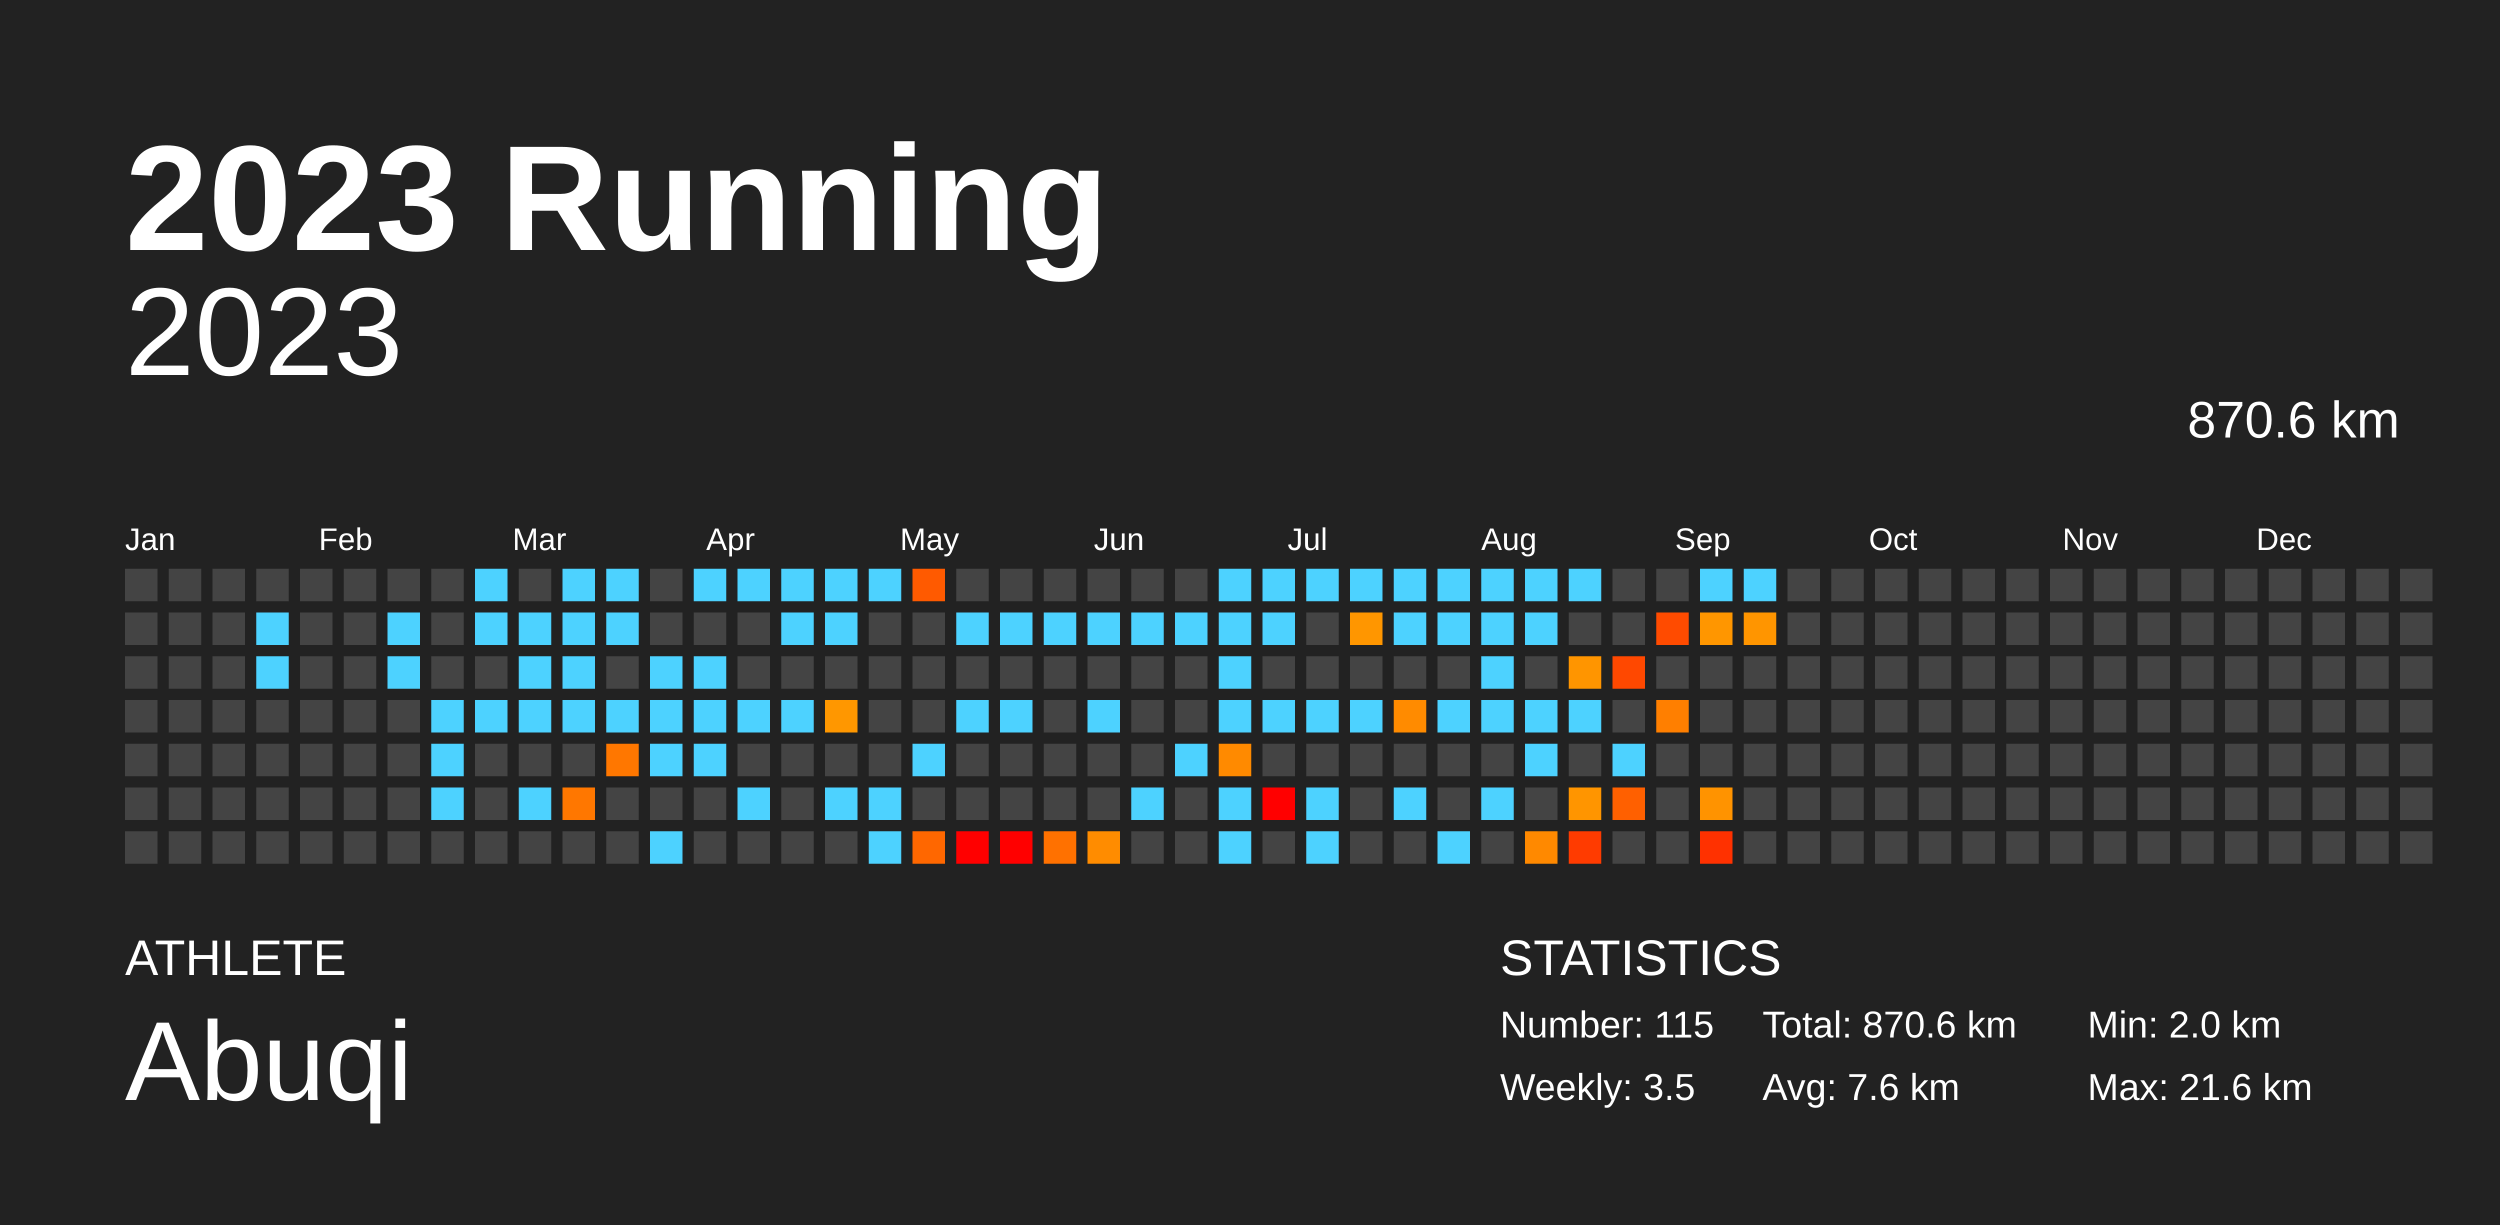
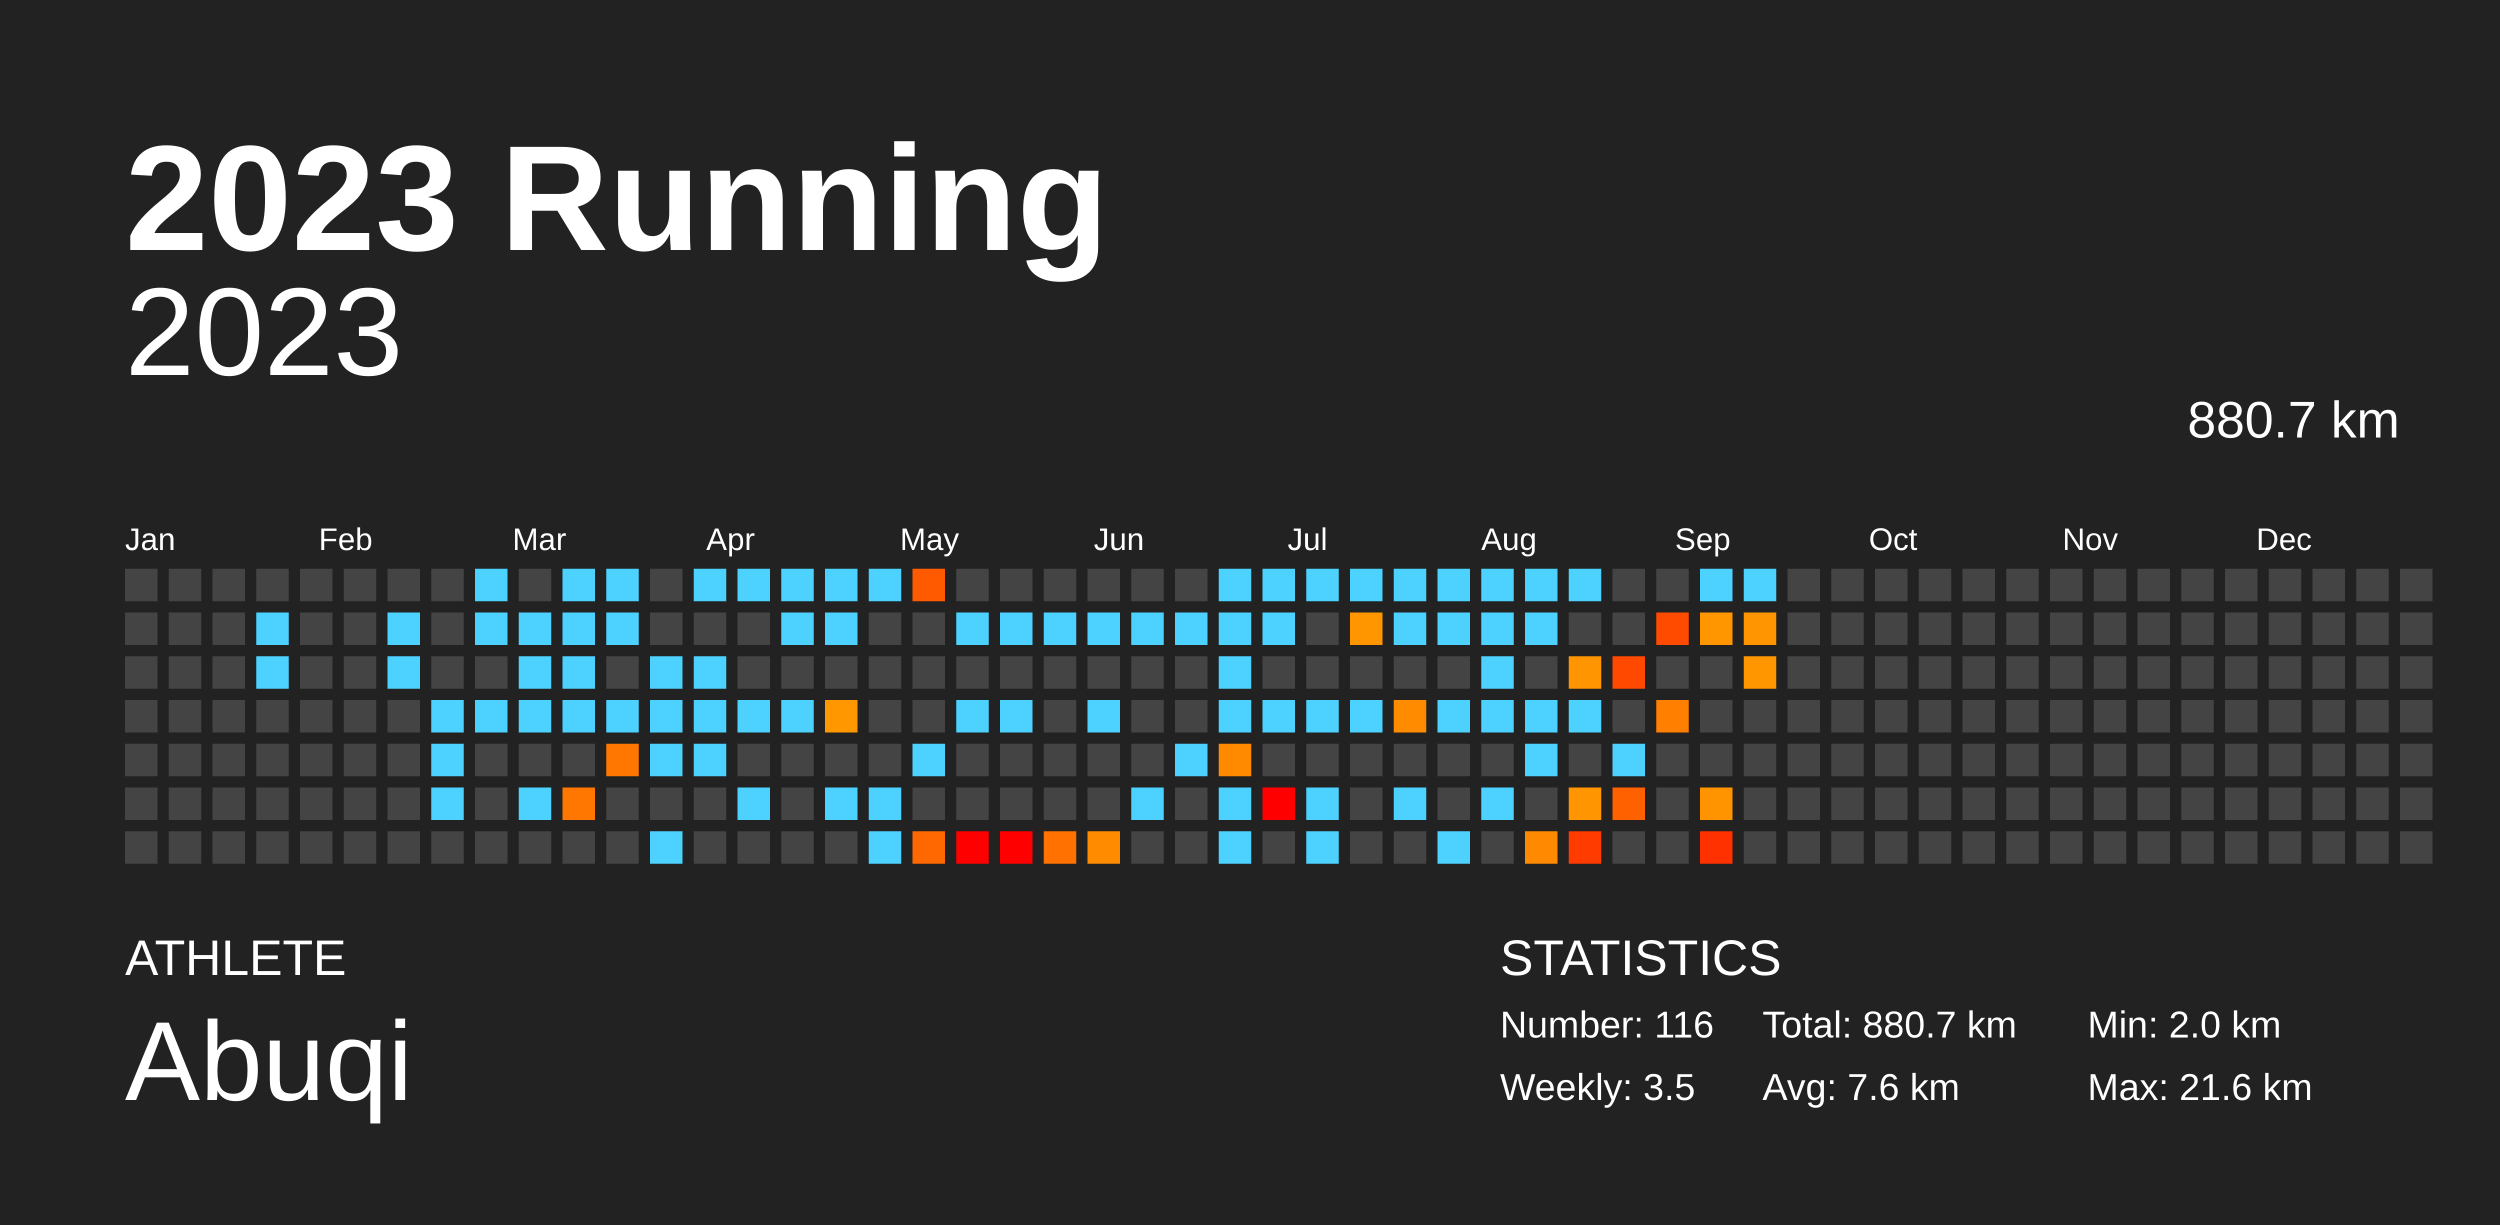
<svg xmlns="http://www.w3.org/2000/svg" baseProfile="full" height="98mm" version="1.1" viewBox="0,0,200,98" width="200mm">
  <defs />
  <rect fill="#222222" height="98" width="200" x="0" y="0" />
  <text fill="#FFFFFF" style="font-size:12px; font-family:Arial; font-weight:bold;" x="10" y="20">2023 Running</text>
  <text fill="#FFFFFF" style="font-size:4px; font-family:Arial" x="10" y="78">ATHLETE</text>
  <text fill="#FFFFFF" style="font-size:9px; font-family:Arial" x="10" y="88">Abuqi</text>
  <text fill="#FFFFFF" style="font-size:4px; font-family:Arial" x="120" y="78">STATISTICS</text>
-   <text fill="#FFFFFF" style="font-size:3px; font-family:Arial" x="120" y="83">Number: 115</text>
+   <text fill="#FFFFFF" style="font-size:3px; font-family:Arial" x="120" y="83">Number: 116</text>
  <text fill="#FFFFFF" style="font-size:3px; font-family:Arial" x="120" y="88">Weekly: 3.5</text>
-   <text fill="#FFFFFF" style="font-size:3px; font-family:Arial" x="141" y="83">Total: 870.6 km</text>
+   <text fill="#FFFFFF" style="font-size:3px; font-family:Arial" x="141" y="83">Total: 880.7 km</text>
  <text fill="#FFFFFF" style="font-size:3px; font-family:Arial" x="141" y="88">Avg: 7.6 km</text>
  <text fill="#FFFFFF" style="font-size:3px; font-family:Arial" x="167" y="83">Min: 2.0 km</text>
  <text fill="#FFFFFF" style="font-size:3px; font-family:Arial" x="167" y="88">Max: 21.6 km</text>
  <text alignment-baseline="hanging" fill="#FFFFFF" style="font-size:10.0px; font-family:Arial;" x="10" y="30">2023</text>
-   <text alignment-baseline="hanging" fill="#FFFFFF" style="font-size:4.125px; font-family:Arial;" x="175" y="35">870.6 km</text>
+   <text alignment-baseline="hanging" fill="#FFFFFF" style="font-size:4.125px; font-family:Arial;" x="175" y="35">880.7 km</text>
  <text fill="#FFFFFF" style="font-size:2.5px; font-family:Arial" x="10.0" y="44">Jan</text>
  <text fill="#FFFFFF" style="font-size:2.5px; font-family:Arial" x="25.5" y="44">Feb</text>
  <text fill="#FFFFFF" style="font-size:2.5px; font-family:Arial" x="41.0" y="44">Mar</text>
  <text fill="#FFFFFF" style="font-size:2.5px; font-family:Arial" x="56.5" y="44">Apr</text>
  <text fill="#FFFFFF" style="font-size:2.5px; font-family:Arial" x="72.0" y="44">May</text>
  <text fill="#FFFFFF" style="font-size:2.5px; font-family:Arial" x="87.5" y="44">Jun</text>
  <text fill="#FFFFFF" style="font-size:2.5px; font-family:Arial" x="103.0" y="44">Jul</text>
  <text fill="#FFFFFF" style="font-size:2.5px; font-family:Arial" x="118.5" y="44">Aug</text>
  <text fill="#FFFFFF" style="font-size:2.5px; font-family:Arial" x="134.0" y="44">Sep</text>
  <text fill="#FFFFFF" style="font-size:2.5px; font-family:Arial" x="149.5" y="44">Oct</text>
  <text fill="#FFFFFF" style="font-size:2.5px; font-family:Arial" x="165.0" y="44">Nov</text>
  <text fill="#FFFFFF" style="font-size:2.5px; font-family:Arial" x="180.5" y="44">Dec</text>
  <rect fill="#444444" height="2.6" width="2.6" x="10.0" y="45.5" />
  <rect fill="#444444" height="2.6" width="2.6" x="10.0" y="49.0" />
  <rect fill="#444444" height="2.6" width="2.6" x="10.0" y="52.5" />
  <rect fill="#444444" height="2.6" width="2.6" x="10.0" y="56.0" />
  <rect fill="#444444" height="2.6" width="2.6" x="10.0" y="59.5" />
  <rect fill="#444444" height="2.6" width="2.6" x="10.0" y="63.0" />
  <rect fill="#444444" height="2.6" width="2.6" x="10.0" y="66.5" />
  <rect fill="#444444" height="2.6" width="2.6" x="13.5" y="45.5" />
  <rect fill="#444444" height="2.6" width="2.6" x="13.5" y="49.0" />
  <rect fill="#444444" height="2.6" width="2.6" x="13.5" y="52.5" />
  <rect fill="#444444" height="2.6" width="2.6" x="13.5" y="56.0" />
  <rect fill="#444444" height="2.6" width="2.6" x="13.5" y="59.5" />
  <rect fill="#444444" height="2.6" width="2.6" x="13.5" y="63.0" />
  <rect fill="#444444" height="2.6" width="2.6" x="13.5" y="66.5" />
  <rect fill="#444444" height="2.6" width="2.6" x="17.0" y="45.5" />
  <rect fill="#444444" height="2.6" width="2.6" x="17.0" y="49.0" />
  <rect fill="#444444" height="2.6" width="2.6" x="17.0" y="52.5" />
  <rect fill="#444444" height="2.6" width="2.6" x="17.0" y="56.0" />
  <rect fill="#444444" height="2.6" width="2.6" x="17.0" y="59.5" />
  <rect fill="#444444" height="2.6" width="2.6" x="17.0" y="63.0" />
  <rect fill="#444444" height="2.6" width="2.6" x="17.0" y="66.5" />
  <rect fill="#444444" height="2.6" width="2.6" x="20.5" y="45.5" />
  <rect fill="#4dd2ff" height="2.6" width="2.6" x="20.5" y="49.0" />
  <rect fill="#4dd2ff" height="2.6" width="2.6" x="20.5" y="52.5" />
  <rect fill="#444444" height="2.6" width="2.6" x="20.5" y="56.0" />
  <rect fill="#444444" height="2.6" width="2.6" x="20.5" y="59.5" />
  <rect fill="#444444" height="2.6" width="2.6" x="20.5" y="63.0" />
  <rect fill="#444444" height="2.6" width="2.6" x="20.5" y="66.5" />
  <rect fill="#444444" height="2.6" width="2.6" x="24.0" y="45.5" />
  <rect fill="#444444" height="2.6" width="2.6" x="24.0" y="49.0" />
  <rect fill="#444444" height="2.6" width="2.6" x="24.0" y="52.5" />
  <rect fill="#444444" height="2.6" width="2.6" x="24.0" y="56.0" />
  <rect fill="#444444" height="2.6" width="2.6" x="24.0" y="59.5" />
  <rect fill="#444444" height="2.6" width="2.6" x="24.0" y="63.0" />
  <rect fill="#444444" height="2.6" width="2.6" x="24.0" y="66.5" />
  <rect fill="#444444" height="2.6" width="2.6" x="27.5" y="45.5" />
  <rect fill="#444444" height="2.6" width="2.6" x="27.5" y="49.0" />
  <rect fill="#444444" height="2.6" width="2.6" x="27.5" y="52.5" />
  <rect fill="#444444" height="2.6" width="2.6" x="27.5" y="56.0" />
  <rect fill="#444444" height="2.6" width="2.6" x="27.5" y="59.5" />
  <rect fill="#444444" height="2.6" width="2.6" x="27.5" y="63.0" />
  <rect fill="#444444" height="2.6" width="2.6" x="27.5" y="66.5" />
  <rect fill="#444444" height="2.6" width="2.6" x="31.0" y="45.5" />
  <rect fill="#4dd2ff" height="2.6" width="2.6" x="31.0" y="49.0" />
  <rect fill="#4dd2ff" height="2.6" width="2.6" x="31.0" y="52.5" />
  <rect fill="#444444" height="2.6" width="2.6" x="31.0" y="56.0" />
  <rect fill="#444444" height="2.6" width="2.6" x="31.0" y="59.5" />
  <rect fill="#444444" height="2.6" width="2.6" x="31.0" y="63.0" />
  <rect fill="#444444" height="2.6" width="2.6" x="31.0" y="66.5" />
  <rect fill="#444444" height="2.6" width="2.6" x="34.5" y="45.5" />
  <rect fill="#444444" height="2.6" width="2.6" x="34.5" y="49.0" />
  <rect fill="#444444" height="2.6" width="2.6" x="34.5" y="52.5" />
  <rect fill="#4dd2ff" height="2.6" width="2.6" x="34.5" y="56.0" />
  <rect fill="#4dd2ff" height="2.6" width="2.6" x="34.5" y="59.5" />
  <rect fill="#4dd2ff" height="2.6" width="2.6" x="34.5" y="63.0" />
  <rect fill="#444444" height="2.6" width="2.6" x="34.5" y="66.5" />
  <rect fill="#4dd2ff" height="2.6" width="2.6" x="38.0" y="45.5" />
  <rect fill="#4dd2ff" height="2.6" width="2.6" x="38.0" y="49.0" />
  <rect fill="#444444" height="2.6" width="2.6" x="38.0" y="52.5" />
  <rect fill="#4dd2ff" height="2.6" width="2.6" x="38.0" y="56.0" />
  <rect fill="#444444" height="2.6" width="2.6" x="38.0" y="59.5" />
  <rect fill="#444444" height="2.6" width="2.6" x="38.0" y="63.0" />
  <rect fill="#444444" height="2.6" width="2.6" x="38.0" y="66.5" />
  <rect fill="#444444" height="2.6" width="2.6" x="41.5" y="45.5" />
  <rect fill="#4dd2ff" height="2.6" width="2.6" x="41.5" y="49.0" />
  <rect fill="#4dd2ff" height="2.6" width="2.6" x="41.5" y="52.5" />
  <rect fill="#4dd2ff" height="2.6" width="2.6" x="41.5" y="56.0" />
  <rect fill="#444444" height="2.6" width="2.6" x="41.5" y="59.5" />
  <rect fill="#4dd2ff" height="2.6" width="2.6" x="41.5" y="63.0" />
  <rect fill="#444444" height="2.6" width="2.6" x="41.5" y="66.5" />
  <rect fill="#4dd2ff" height="2.6" width="2.6" x="45.0" y="45.5" />
  <rect fill="#4dd2ff" height="2.6" width="2.6" x="45.0" y="49.0" />
  <rect fill="#4dd2ff" height="2.6" width="2.6" x="45.0" y="52.5" />
  <rect fill="#4dd2ff" height="2.6" width="2.6" x="45.0" y="56.0" />
  <rect fill="#444444" height="2.6" width="2.6" x="45.0" y="59.5" />
  <rect fill="#ff7700" height="2.6" width="2.6" x="45.0" y="63.0" />
  <rect fill="#444444" height="2.6" width="2.6" x="45.0" y="66.5" />
  <rect fill="#4dd2ff" height="2.6" width="2.6" x="48.5" y="45.5" />
  <rect fill="#4dd2ff" height="2.6" width="2.6" x="48.5" y="49.0" />
  <rect fill="#444444" height="2.6" width="2.6" x="48.5" y="52.5" />
  <rect fill="#4dd2ff" height="2.6" width="2.6" x="48.5" y="56.0" />
  <rect fill="#ff7700" height="2.6" width="2.6" x="48.5" y="59.5" />
  <rect fill="#444444" height="2.6" width="2.6" x="48.5" y="63.0" />
  <rect fill="#444444" height="2.6" width="2.6" x="48.5" y="66.5" />
  <rect fill="#444444" height="2.6" width="2.6" x="52.0" y="45.5" />
  <rect fill="#444444" height="2.6" width="2.6" x="52.0" y="49.0" />
  <rect fill="#4dd2ff" height="2.6" width="2.6" x="52.0" y="52.5" />
  <rect fill="#4dd2ff" height="2.6" width="2.6" x="52.0" y="56.0" />
  <rect fill="#4dd2ff" height="2.6" width="2.6" x="52.0" y="59.5" />
  <rect fill="#444444" height="2.6" width="2.6" x="52.0" y="63.0" />
  <rect fill="#4dd2ff" height="2.6" width="2.6" x="52.0" y="66.5" />
  <rect fill="#4dd2ff" height="2.6" width="2.6" x="55.5" y="45.5" />
  <rect fill="#444444" height="2.6" width="2.6" x="55.5" y="49.0" />
  <rect fill="#4dd2ff" height="2.6" width="2.6" x="55.5" y="52.5" />
  <rect fill="#4dd2ff" height="2.6" width="2.6" x="55.5" y="56.0" />
  <rect fill="#4dd2ff" height="2.6" width="2.6" x="55.5" y="59.5" />
  <rect fill="#444444" height="2.6" width="2.6" x="55.5" y="63.0" />
  <rect fill="#444444" height="2.6" width="2.6" x="55.5" y="66.5" />
  <rect fill="#4dd2ff" height="2.6" width="2.6" x="59.0" y="45.5" />
  <rect fill="#444444" height="2.6" width="2.6" x="59.0" y="49.0" />
  <rect fill="#444444" height="2.6" width="2.6" x="59.0" y="52.5" />
  <rect fill="#4dd2ff" height="2.6" width="2.6" x="59.0" y="56.0" />
  <rect fill="#444444" height="2.6" width="2.6" x="59.0" y="59.5" />
  <rect fill="#4dd2ff" height="2.6" width="2.6" x="59.0" y="63.0" />
  <rect fill="#444444" height="2.6" width="2.6" x="59.0" y="66.5" />
  <rect fill="#4dd2ff" height="2.6" width="2.6" x="62.5" y="45.5" />
  <rect fill="#4dd2ff" height="2.6" width="2.6" x="62.5" y="49.0" />
  <rect fill="#444444" height="2.6" width="2.6" x="62.5" y="52.5" />
  <rect fill="#4dd2ff" height="2.6" width="2.6" x="62.5" y="56.0" />
  <rect fill="#444444" height="2.6" width="2.6" x="62.5" y="59.5" />
  <rect fill="#444444" height="2.6" width="2.6" x="62.5" y="63.0" />
  <rect fill="#444444" height="2.6" width="2.6" x="62.5" y="66.5" />
  <rect fill="#4dd2ff" height="2.6" width="2.6" x="66.0" y="45.5" />
  <rect fill="#4dd2ff" height="2.6" width="2.6" x="66.0" y="49.0" />
  <rect fill="#444444" height="2.6" width="2.6" x="66.0" y="52.5" />
  <rect fill="#ff9700" height="2.6" width="2.6" x="66.0" y="56.0" />
  <rect fill="#444444" height="2.6" width="2.6" x="66.0" y="59.5" />
  <rect fill="#4dd2ff" height="2.6" width="2.6" x="66.0" y="63.0" />
  <rect fill="#444444" height="2.6" width="2.6" x="66.0" y="66.5" />
  <rect fill="#4dd2ff" height="2.6" width="2.6" x="69.5" y="45.5" />
  <rect fill="#444444" height="2.6" width="2.6" x="69.5" y="49.0" />
  <rect fill="#444444" height="2.6" width="2.6" x="69.5" y="52.5" />
  <rect fill="#444444" height="2.6" width="2.6" x="69.5" y="56.0" />
  <rect fill="#444444" height="2.6" width="2.6" x="69.5" y="59.5" />
  <rect fill="#4dd2ff" height="2.6" width="2.6" x="69.5" y="63.0" />
  <rect fill="#4dd2ff" height="2.6" width="2.6" x="69.5" y="66.5" />
  <rect fill="#ff5a00" height="2.6" width="2.6" x="73.0" y="45.5" />
  <rect fill="#444444" height="2.6" width="2.6" x="73.0" y="49.0" />
  <rect fill="#444444" height="2.6" width="2.6" x="73.0" y="52.5" />
  <rect fill="#444444" height="2.6" width="2.6" x="73.0" y="56.0" />
  <rect fill="#4dd2ff" height="2.6" width="2.6" x="73.0" y="59.5" />
  <rect fill="#444444" height="2.6" width="2.6" x="73.0" y="63.0" />
  <rect fill="#ff6700" height="2.6" width="2.6" x="73.0" y="66.5" />
  <rect fill="#444444" height="2.6" width="2.6" x="76.5" y="45.5" />
  <rect fill="#4dd2ff" height="2.6" width="2.6" x="76.5" y="49.0" />
  <rect fill="#444444" height="2.6" width="2.6" x="76.5" y="52.5" />
  <rect fill="#4dd2ff" height="2.6" width="2.6" x="76.5" y="56.0" />
  <rect fill="#444444" height="2.6" width="2.6" x="76.5" y="59.5" />
  <rect fill="#444444" height="2.6" width="2.6" x="76.5" y="63.0" />
  <rect fill="red" height="2.6" width="2.6" x="76.5" y="66.5" />
  <rect fill="#444444" height="2.6" width="2.6" x="80.0" y="45.5" />
  <rect fill="#4dd2ff" height="2.6" width="2.6" x="80.0" y="49.0" />
  <rect fill="#444444" height="2.6" width="2.6" x="80.0" y="52.5" />
  <rect fill="#4dd2ff" height="2.6" width="2.6" x="80.0" y="56.0" />
  <rect fill="#444444" height="2.6" width="2.6" x="80.0" y="59.5" />
  <rect fill="#444444" height="2.6" width="2.6" x="80.0" y="63.0" />
  <rect fill="red" height="2.6" width="2.6" x="80.0" y="66.5" />
  <rect fill="#444444" height="2.6" width="2.6" x="83.5" y="45.5" />
  <rect fill="#4dd2ff" height="2.6" width="2.6" x="83.5" y="49.0" />
  <rect fill="#444444" height="2.6" width="2.6" x="83.5" y="52.5" />
  <rect fill="#444444" height="2.6" width="2.6" x="83.5" y="56.0" />
  <rect fill="#444444" height="2.6" width="2.6" x="83.5" y="59.5" />
  <rect fill="#444444" height="2.6" width="2.6" x="83.5" y="63.0" />
  <rect fill="#ff7100" height="2.6" width="2.6" x="83.5" y="66.5" />
  <rect fill="#444444" height="2.6" width="2.6" x="87.0" y="45.5" />
  <rect fill="#4dd2ff" height="2.6" width="2.6" x="87.0" y="49.0" />
  <rect fill="#444444" height="2.6" width="2.6" x="87.0" y="52.5" />
  <rect fill="#4dd2ff" height="2.6" width="2.6" x="87.0" y="56.0" />
  <rect fill="#444444" height="2.6" width="2.6" x="87.0" y="59.5" />
  <rect fill="#444444" height="2.6" width="2.6" x="87.0" y="63.0" />
  <rect fill="#ff8c00" height="2.6" width="2.6" x="87.0" y="66.5" />
  <rect fill="#444444" height="2.6" width="2.6" x="90.5" y="45.5" />
  <rect fill="#4dd2ff" height="2.6" width="2.6" x="90.5" y="49.0" />
  <rect fill="#444444" height="2.6" width="2.6" x="90.5" y="52.5" />
  <rect fill="#444444" height="2.6" width="2.6" x="90.5" y="56.0" />
  <rect fill="#444444" height="2.6" width="2.6" x="90.5" y="59.5" />
  <rect fill="#4dd2ff" height="2.6" width="2.6" x="90.5" y="63.0" />
  <rect fill="#444444" height="2.6" width="2.6" x="90.5" y="66.5" />
  <rect fill="#444444" height="2.6" width="2.6" x="94.0" y="45.5" />
  <rect fill="#4dd2ff" height="2.6" width="2.6" x="94.0" y="49.0" />
  <rect fill="#444444" height="2.6" width="2.6" x="94.0" y="52.5" />
  <rect fill="#444444" height="2.6" width="2.6" x="94.0" y="56.0" />
  <rect fill="#4dd2ff" height="2.6" width="2.6" x="94.0" y="59.5" />
  <rect fill="#444444" height="2.6" width="2.6" x="94.0" y="63.0" />
  <rect fill="#444444" height="2.6" width="2.6" x="94.0" y="66.5" />
  <rect fill="#4dd2ff" height="2.6" width="2.6" x="97.5" y="45.5" />
  <rect fill="#4dd2ff" height="2.6" width="2.6" x="97.5" y="49.0" />
  <rect fill="#4dd2ff" height="2.6" width="2.6" x="97.5" y="52.5" />
  <rect fill="#4dd2ff" height="2.6" width="2.6" x="97.5" y="56.0" />
  <rect fill="#ff8a00" height="2.6" width="2.6" x="97.5" y="59.5" />
  <rect fill="#4dd2ff" height="2.6" width="2.6" x="97.5" y="63.0" />
  <rect fill="#4dd2ff" height="2.6" width="2.6" x="97.5" y="66.5" />
  <rect fill="#4dd2ff" height="2.6" width="2.6" x="101.0" y="45.5" />
  <rect fill="#4dd2ff" height="2.6" width="2.6" x="101.0" y="49.0" />
  <rect fill="#444444" height="2.6" width="2.6" x="101.0" y="52.5" />
  <rect fill="#4dd2ff" height="2.6" width="2.6" x="101.0" y="56.0" />
  <rect fill="#444444" height="2.6" width="2.6" x="101.0" y="59.5" />
  <rect fill="red" height="2.6" width="2.6" x="101.0" y="63.0" />
  <rect fill="#444444" height="2.6" width="2.6" x="101.0" y="66.5" />
  <rect fill="#4dd2ff" height="2.6" width="2.6" x="104.5" y="45.5" />
  <rect fill="#444444" height="2.6" width="2.6" x="104.5" y="49.0" />
  <rect fill="#444444" height="2.6" width="2.6" x="104.5" y="52.5" />
  <rect fill="#4dd2ff" height="2.6" width="2.6" x="104.5" y="56.0" />
  <rect fill="#444444" height="2.6" width="2.6" x="104.5" y="59.5" />
  <rect fill="#4dd2ff" height="2.6" width="2.6" x="104.5" y="63.0" />
  <rect fill="#4dd2ff" height="2.6" width="2.6" x="104.5" y="66.5" />
  <rect fill="#4dd2ff" height="2.6" width="2.6" x="108.0" y="45.5" />
  <rect fill="#ff9600" height="2.6" width="2.6" x="108.0" y="49.0" />
  <rect fill="#444444" height="2.6" width="2.6" x="108.0" y="52.5" />
  <rect fill="#4dd2ff" height="2.6" width="2.6" x="108.0" y="56.0" />
  <rect fill="#444444" height="2.6" width="2.6" x="108.0" y="59.5" />
  <rect fill="#444444" height="2.6" width="2.6" x="108.0" y="63.0" />
  <rect fill="#444444" height="2.6" width="2.6" x="108.0" y="66.5" />
  <rect fill="#4dd2ff" height="2.6" width="2.6" x="111.5" y="45.5" />
  <rect fill="#4dd2ff" height="2.6" width="2.6" x="111.5" y="49.0" />
  <rect fill="#444444" height="2.6" width="2.6" x="111.5" y="52.5" />
  <rect fill="#ff8b00" height="2.6" width="2.6" x="111.5" y="56.0" />
  <rect fill="#444444" height="2.6" width="2.6" x="111.5" y="59.5" />
  <rect fill="#4dd2ff" height="2.6" width="2.6" x="111.5" y="63.0" />
  <rect fill="#444444" height="2.6" width="2.6" x="111.5" y="66.5" />
  <rect fill="#4dd2ff" height="2.6" width="2.6" x="115.0" y="45.5" />
  <rect fill="#4dd2ff" height="2.6" width="2.6" x="115.0" y="49.0" />
  <rect fill="#444444" height="2.6" width="2.6" x="115.0" y="52.5" />
  <rect fill="#4dd2ff" height="2.6" width="2.6" x="115.0" y="56.0" />
  <rect fill="#444444" height="2.6" width="2.6" x="115.0" y="59.5" />
  <rect fill="#444444" height="2.6" width="2.6" x="115.0" y="63.0" />
  <rect fill="#4dd2ff" height="2.6" width="2.6" x="115.0" y="66.5" />
  <rect fill="#4dd2ff" height="2.6" width="2.6" x="118.5" y="45.5" />
  <rect fill="#4dd2ff" height="2.6" width="2.6" x="118.5" y="49.0" />
  <rect fill="#4dd2ff" height="2.6" width="2.6" x="118.5" y="52.5" />
  <rect fill="#4dd2ff" height="2.6" width="2.6" x="118.5" y="56.0" />
  <rect fill="#444444" height="2.6" width="2.6" x="118.5" y="59.5" />
  <rect fill="#4dd2ff" height="2.6" width="2.6" x="118.5" y="63.0" />
  <rect fill="#444444" height="2.6" width="2.6" x="118.5" y="66.5" />
  <rect fill="#4dd2ff" height="2.6" width="2.6" x="122.0" y="45.5" />
  <rect fill="#4dd2ff" height="2.6" width="2.6" x="122.0" y="49.0" />
  <rect fill="#444444" height="2.6" width="2.6" x="122.0" y="52.5" />
  <rect fill="#4dd2ff" height="2.6" width="2.6" x="122.0" y="56.0" />
  <rect fill="#4dd2ff" height="2.6" width="2.6" x="122.0" y="59.5" />
  <rect fill="#444444" height="2.6" width="2.6" x="122.0" y="63.0" />
  <rect fill="#ff8900" height="2.6" width="2.6" x="122.0" y="66.5" />
  <rect fill="#4dd2ff" height="2.6" width="2.6" x="125.5" y="45.5" />
  <rect fill="#444444" height="2.6" width="2.6" x="125.5" y="49.0" />
  <rect fill="#ff9500" height="2.6" width="2.6" x="125.5" y="52.5" />
  <rect fill="#4dd2ff" height="2.6" width="2.6" x="125.5" y="56.0" />
  <rect fill="#444444" height="2.6" width="2.6" x="125.5" y="59.5" />
  <rect fill="#ff9500" height="2.6" width="2.6" x="125.5" y="63.0" />
  <rect fill="#ff3b00" height="2.6" width="2.6" x="125.5" y="66.5" />
  <rect fill="#444444" height="2.6" width="2.6" x="129.0" y="45.5" />
  <rect fill="#444444" height="2.6" width="2.6" x="129.0" y="49.0" />
  <rect fill="#ff4800" height="2.6" width="2.6" x="129.0" y="52.5" />
  <rect fill="#444444" height="2.6" width="2.6" x="129.0" y="56.0" />
  <rect fill="#4dd2ff" height="2.6" width="2.6" x="129.0" y="59.5" />
  <rect fill="#ff6000" height="2.6" width="2.6" x="129.0" y="63.0" />
  <rect fill="#444444" height="2.6" width="2.6" x="129.0" y="66.5" />
  <rect fill="#444444" height="2.6" width="2.6" x="132.5" y="45.5" />
  <rect fill="#ff4b00" height="2.6" width="2.6" x="132.5" y="49.0" />
  <rect fill="#444444" height="2.6" width="2.6" x="132.5" y="52.5" />
  <rect fill="#ff7f00" height="2.6" width="2.6" x="132.5" y="56.0" />
  <rect fill="#444444" height="2.6" width="2.6" x="132.5" y="59.5" />
  <rect fill="#444444" height="2.6" width="2.6" x="132.5" y="63.0" />
  <rect fill="#444444" height="2.6" width="2.6" x="132.5" y="66.5" />
  <rect fill="#4dd2ff" height="2.6" width="2.6" x="136.0" y="45.5" />
  <rect fill="#ff9600" height="2.6" width="2.6" x="136.0" y="49.0" />
  <rect fill="#444444" height="2.6" width="2.6" x="136.0" y="52.5" />
  <rect fill="#444444" height="2.6" width="2.6" x="136.0" y="56.0" />
  <rect fill="#444444" height="2.6" width="2.6" x="136.0" y="59.5" />
  <rect fill="#ff9300" height="2.6" width="2.6" x="136.0" y="63.0" />
  <rect fill="#ff3100" height="2.6" width="2.6" x="136.0" y="66.5" />
  <rect fill="#4dd2ff" height="2.6" width="2.6" x="139.5" y="45.5" />
  <rect fill="#ff9500" height="2.6" width="2.6" x="139.5" y="49.0" />
-   <rect fill="#444444" height="2.6" width="2.6" x="139.5" y="52.5" />
+   <rect fill="#ff9600" height="2.6" width="2.6" x="139.5" y="52.5" />
  <rect fill="#444444" height="2.6" width="2.6" x="139.5" y="56.0" />
  <rect fill="#444444" height="2.6" width="2.6" x="139.5" y="59.5" />
  <rect fill="#444444" height="2.6" width="2.6" x="139.5" y="63.0" />
  <rect fill="#444444" height="2.6" width="2.6" x="139.5" y="66.5" />
  <rect fill="#444444" height="2.6" width="2.6" x="143.0" y="45.5" />
  <rect fill="#444444" height="2.6" width="2.6" x="143.0" y="49.0" />
  <rect fill="#444444" height="2.6" width="2.6" x="143.0" y="52.5" />
  <rect fill="#444444" height="2.6" width="2.6" x="143.0" y="56.0" />
  <rect fill="#444444" height="2.6" width="2.6" x="143.0" y="59.5" />
  <rect fill="#444444" height="2.6" width="2.6" x="143.0" y="63.0" />
  <rect fill="#444444" height="2.6" width="2.6" x="143.0" y="66.5" />
  <rect fill="#444444" height="2.6" width="2.6" x="146.5" y="45.5" />
  <rect fill="#444444" height="2.6" width="2.6" x="146.5" y="49.0" />
  <rect fill="#444444" height="2.6" width="2.6" x="146.5" y="52.5" />
  <rect fill="#444444" height="2.6" width="2.6" x="146.5" y="56.0" />
  <rect fill="#444444" height="2.6" width="2.6" x="146.5" y="59.5" />
  <rect fill="#444444" height="2.6" width="2.6" x="146.5" y="63.0" />
  <rect fill="#444444" height="2.6" width="2.6" x="146.5" y="66.5" />
  <rect fill="#444444" height="2.6" width="2.6" x="150.0" y="45.5" />
  <rect fill="#444444" height="2.6" width="2.6" x="150.0" y="49.0" />
  <rect fill="#444444" height="2.6" width="2.6" x="150.0" y="52.5" />
  <rect fill="#444444" height="2.6" width="2.6" x="150.0" y="56.0" />
  <rect fill="#444444" height="2.6" width="2.6" x="150.0" y="59.5" />
  <rect fill="#444444" height="2.6" width="2.6" x="150.0" y="63.0" />
  <rect fill="#444444" height="2.6" width="2.6" x="150.0" y="66.5" />
  <rect fill="#444444" height="2.6" width="2.6" x="153.5" y="45.5" />
  <rect fill="#444444" height="2.6" width="2.6" x="153.5" y="49.0" />
  <rect fill="#444444" height="2.6" width="2.6" x="153.5" y="52.5" />
  <rect fill="#444444" height="2.6" width="2.6" x="153.5" y="56.0" />
  <rect fill="#444444" height="2.6" width="2.6" x="153.5" y="59.5" />
  <rect fill="#444444" height="2.6" width="2.6" x="153.5" y="63.0" />
  <rect fill="#444444" height="2.6" width="2.6" x="153.5" y="66.5" />
  <rect fill="#444444" height="2.6" width="2.6" x="157.0" y="45.5" />
  <rect fill="#444444" height="2.6" width="2.6" x="157.0" y="49.0" />
  <rect fill="#444444" height="2.6" width="2.6" x="157.0" y="52.5" />
  <rect fill="#444444" height="2.6" width="2.6" x="157.0" y="56.0" />
  <rect fill="#444444" height="2.6" width="2.6" x="157.0" y="59.5" />
  <rect fill="#444444" height="2.6" width="2.6" x="157.0" y="63.0" />
  <rect fill="#444444" height="2.6" width="2.6" x="157.0" y="66.5" />
  <rect fill="#444444" height="2.6" width="2.6" x="160.5" y="45.5" />
  <rect fill="#444444" height="2.6" width="2.6" x="160.5" y="49.0" />
  <rect fill="#444444" height="2.6" width="2.6" x="160.5" y="52.5" />
  <rect fill="#444444" height="2.6" width="2.6" x="160.5" y="56.0" />
  <rect fill="#444444" height="2.6" width="2.6" x="160.5" y="59.5" />
  <rect fill="#444444" height="2.6" width="2.6" x="160.5" y="63.0" />
  <rect fill="#444444" height="2.6" width="2.6" x="160.5" y="66.5" />
  <rect fill="#444444" height="2.6" width="2.6" x="164.0" y="45.5" />
  <rect fill="#444444" height="2.6" width="2.6" x="164.0" y="49.0" />
  <rect fill="#444444" height="2.6" width="2.6" x="164.0" y="52.5" />
  <rect fill="#444444" height="2.6" width="2.6" x="164.0" y="56.0" />
  <rect fill="#444444" height="2.6" width="2.6" x="164.0" y="59.5" />
  <rect fill="#444444" height="2.6" width="2.6" x="164.0" y="63.0" />
  <rect fill="#444444" height="2.6" width="2.6" x="164.0" y="66.5" />
  <rect fill="#444444" height="2.6" width="2.6" x="167.5" y="45.5" />
  <rect fill="#444444" height="2.6" width="2.6" x="167.5" y="49.0" />
  <rect fill="#444444" height="2.6" width="2.6" x="167.5" y="52.5" />
  <rect fill="#444444" height="2.6" width="2.6" x="167.5" y="56.0" />
  <rect fill="#444444" height="2.6" width="2.6" x="167.5" y="59.5" />
  <rect fill="#444444" height="2.6" width="2.6" x="167.5" y="63.0" />
  <rect fill="#444444" height="2.6" width="2.6" x="167.5" y="66.5" />
  <rect fill="#444444" height="2.6" width="2.6" x="171.0" y="45.5" />
  <rect fill="#444444" height="2.6" width="2.6" x="171.0" y="49.0" />
  <rect fill="#444444" height="2.6" width="2.6" x="171.0" y="52.5" />
  <rect fill="#444444" height="2.6" width="2.6" x="171.0" y="56.0" />
  <rect fill="#444444" height="2.6" width="2.6" x="171.0" y="59.5" />
  <rect fill="#444444" height="2.6" width="2.6" x="171.0" y="63.0" />
  <rect fill="#444444" height="2.6" width="2.6" x="171.0" y="66.5" />
  <rect fill="#444444" height="2.6" width="2.6" x="174.5" y="45.5" />
  <rect fill="#444444" height="2.6" width="2.6" x="174.5" y="49.0" />
  <rect fill="#444444" height="2.6" width="2.6" x="174.5" y="52.5" />
  <rect fill="#444444" height="2.6" width="2.6" x="174.5" y="56.0" />
  <rect fill="#444444" height="2.6" width="2.6" x="174.5" y="59.5" />
  <rect fill="#444444" height="2.6" width="2.6" x="174.5" y="63.0" />
  <rect fill="#444444" height="2.6" width="2.6" x="174.5" y="66.5" />
  <rect fill="#444444" height="2.6" width="2.6" x="178.0" y="45.5" />
  <rect fill="#444444" height="2.6" width="2.6" x="178.0" y="49.0" />
  <rect fill="#444444" height="2.6" width="2.6" x="178.0" y="52.5" />
  <rect fill="#444444" height="2.6" width="2.6" x="178.0" y="56.0" />
  <rect fill="#444444" height="2.6" width="2.6" x="178.0" y="59.5" />
  <rect fill="#444444" height="2.6" width="2.6" x="178.0" y="63.0" />
  <rect fill="#444444" height="2.6" width="2.6" x="178.0" y="66.5" />
  <rect fill="#444444" height="2.6" width="2.6" x="181.5" y="45.5" />
  <rect fill="#444444" height="2.6" width="2.6" x="181.5" y="49.0" />
  <rect fill="#444444" height="2.6" width="2.6" x="181.5" y="52.5" />
  <rect fill="#444444" height="2.6" width="2.6" x="181.5" y="56.0" />
  <rect fill="#444444" height="2.6" width="2.6" x="181.5" y="59.5" />
  <rect fill="#444444" height="2.6" width="2.6" x="181.5" y="63.0" />
  <rect fill="#444444" height="2.6" width="2.6" x="181.5" y="66.5" />
  <rect fill="#444444" height="2.6" width="2.6" x="185.0" y="45.5" />
  <rect fill="#444444" height="2.6" width="2.6" x="185.0" y="49.0" />
  <rect fill="#444444" height="2.6" width="2.6" x="185.0" y="52.5" />
  <rect fill="#444444" height="2.6" width="2.6" x="185.0" y="56.0" />
  <rect fill="#444444" height="2.6" width="2.6" x="185.0" y="59.5" />
  <rect fill="#444444" height="2.6" width="2.6" x="185.0" y="63.0" />
  <rect fill="#444444" height="2.6" width="2.6" x="185.0" y="66.5" />
  <rect fill="#444444" height="2.6" width="2.6" x="188.5" y="45.5" />
  <rect fill="#444444" height="2.6" width="2.6" x="188.5" y="49.0" />
  <rect fill="#444444" height="2.6" width="2.6" x="188.5" y="52.5" />
  <rect fill="#444444" height="2.6" width="2.6" x="188.5" y="56.0" />
  <rect fill="#444444" height="2.6" width="2.6" x="188.5" y="59.5" />
  <rect fill="#444444" height="2.6" width="2.6" x="188.5" y="63.0" />
  <rect fill="#444444" height="2.6" width="2.6" x="188.5" y="66.5" />
  <rect fill="#444444" height="2.6" width="2.6" x="192.0" y="45.5" />
  <rect fill="#444444" height="2.6" width="2.6" x="192.0" y="49.0" />
  <rect fill="#444444" height="2.6" width="2.6" x="192.0" y="52.5" />
  <rect fill="#444444" height="2.6" width="2.6" x="192.0" y="56.0" />
  <rect fill="#444444" height="2.6" width="2.6" x="192.0" y="59.5" />
  <rect fill="#444444" height="2.6" width="2.6" x="192.0" y="63.0" />
  <rect fill="#444444" height="2.6" width="2.6" x="192.0" y="66.5" />
</svg>
